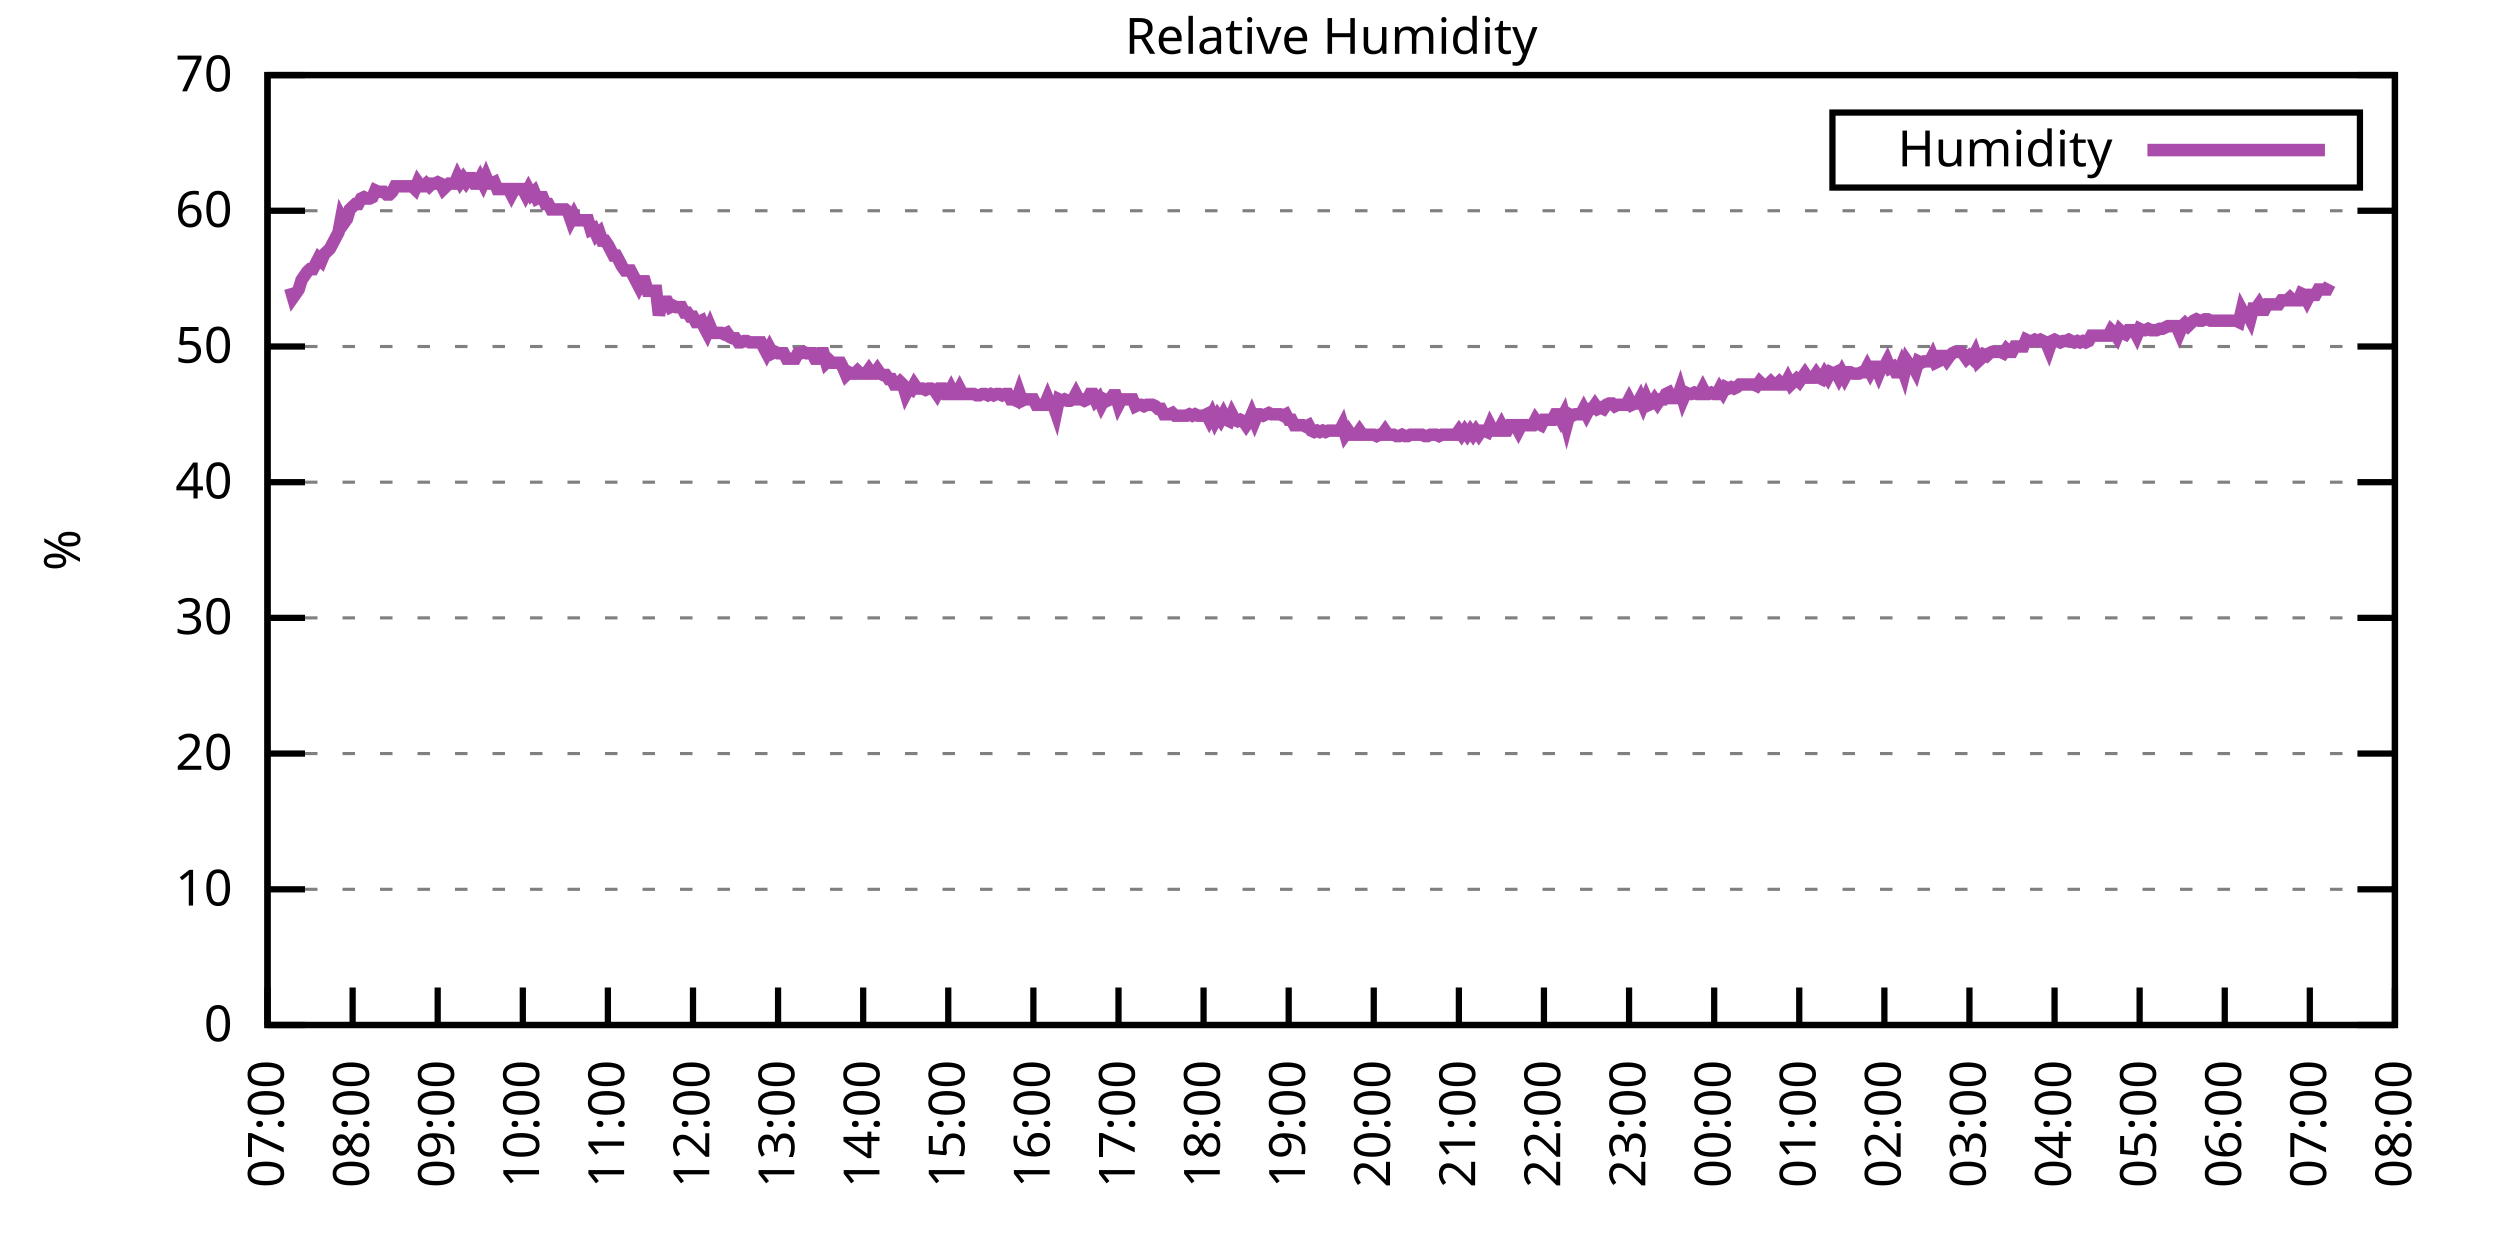
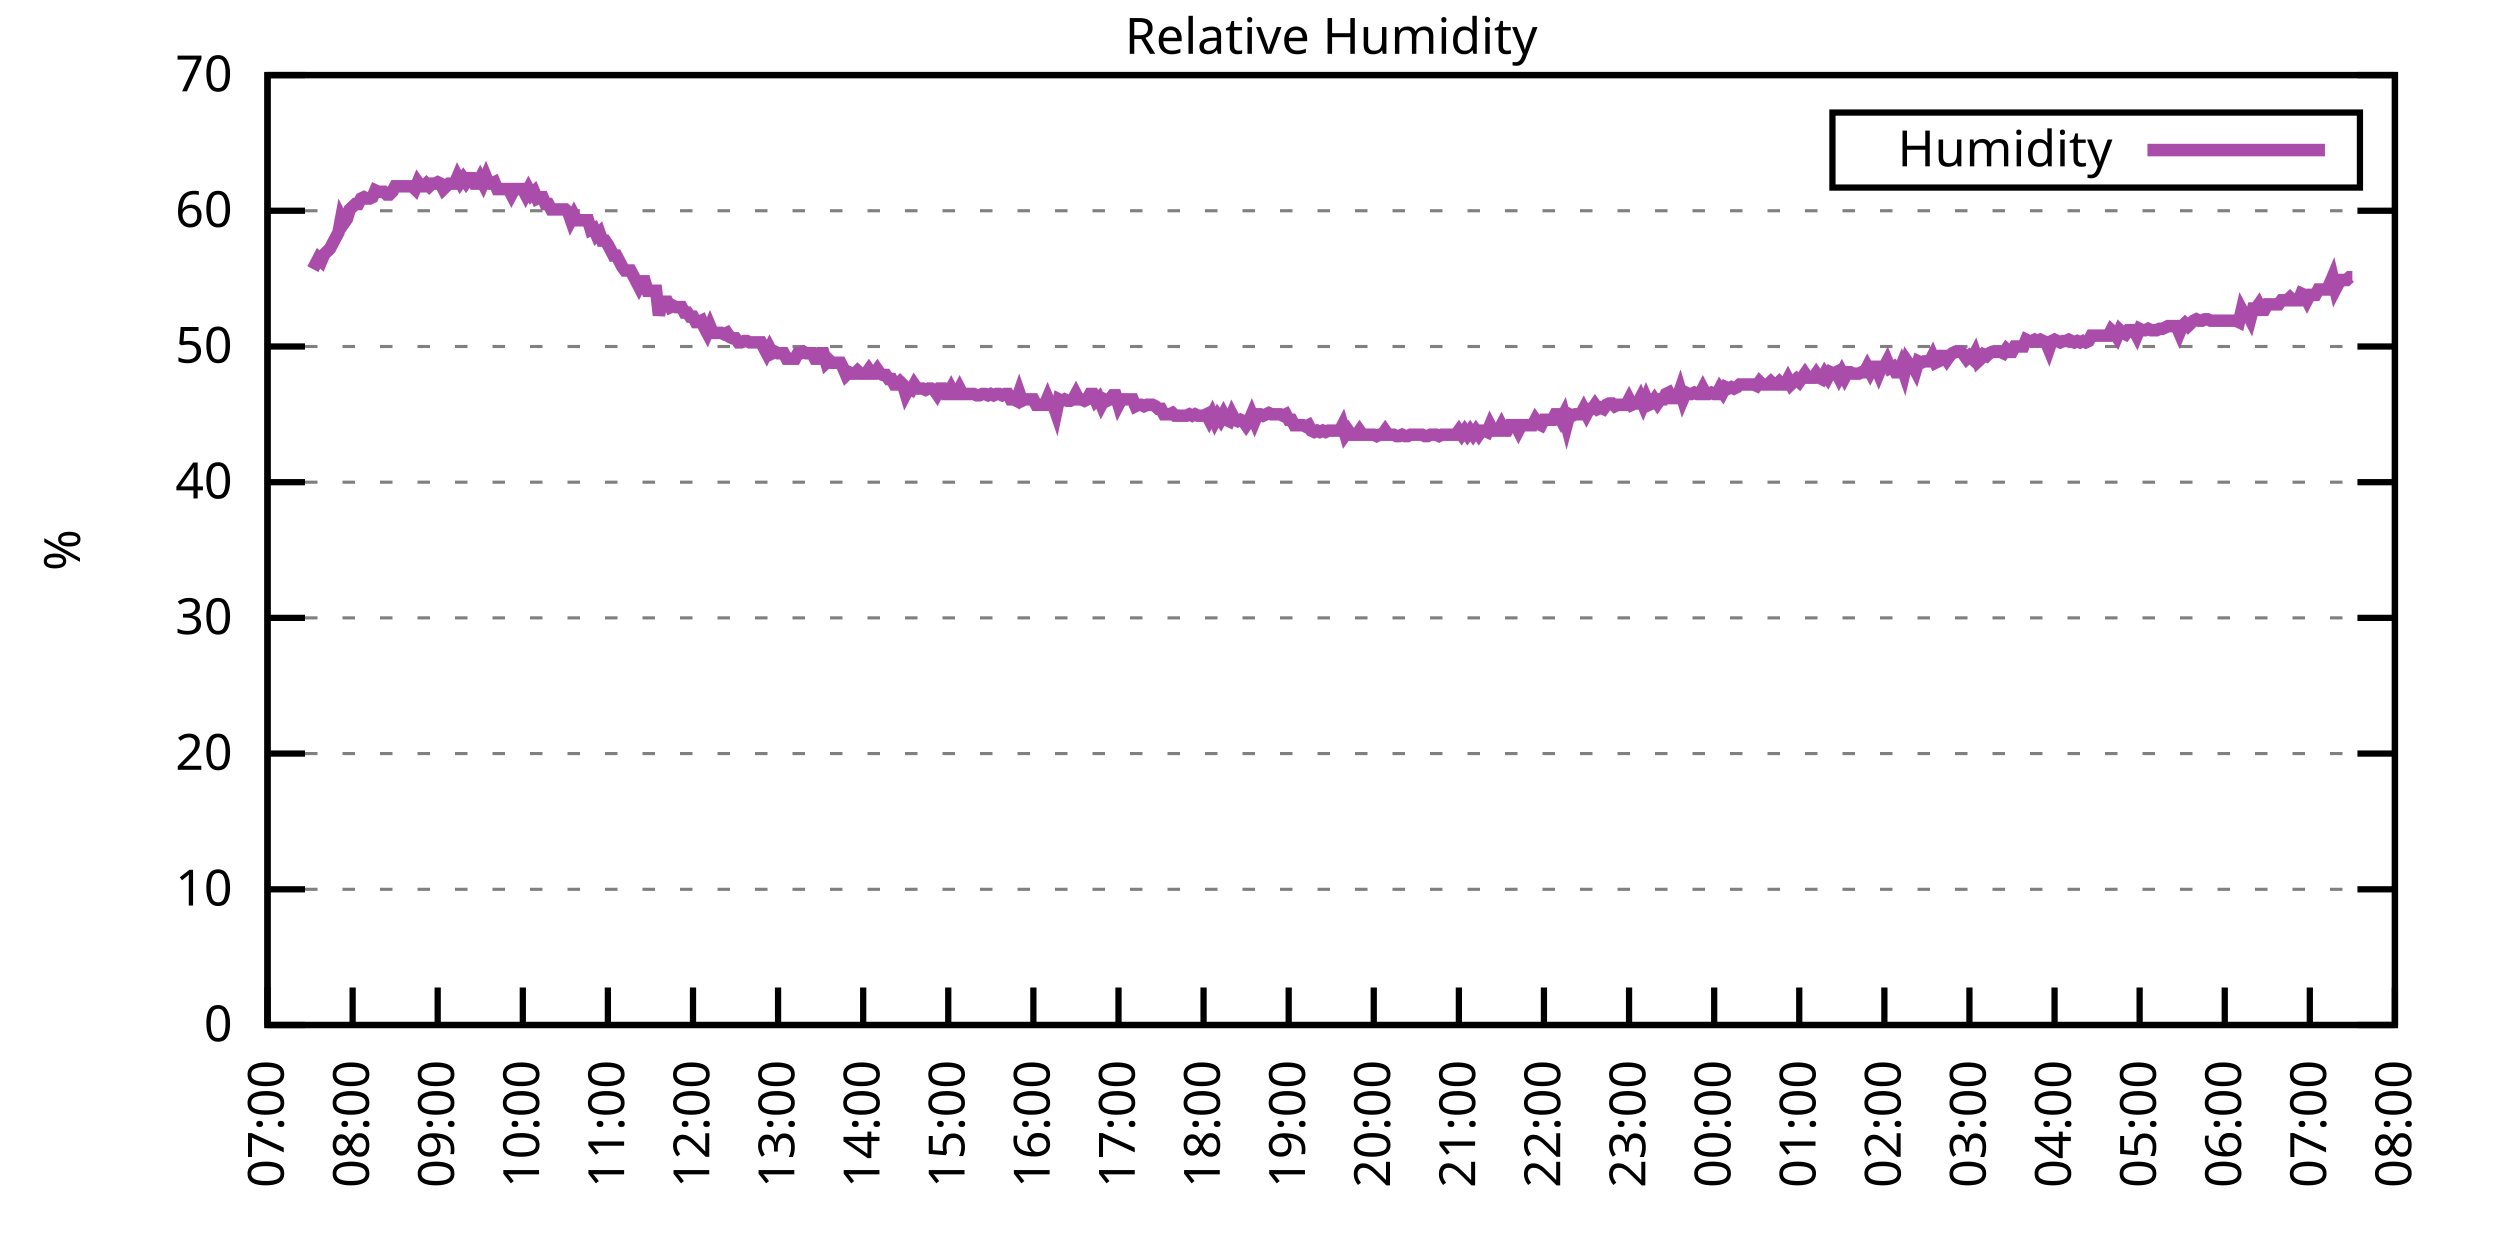
<svg xmlns="http://www.w3.org/2000/svg" xmlns:xlink="http://www.w3.org/1999/xlink" width="400" height="200" viewBox="0 0 400 200">
  <g id="gnuplot_canvas">
    <rect x="0" y="0" width="400" height="200" fill="none" />
    <defs>
      <circle id="gpDot" r="0.5" stroke-width="0.5" stroke="currentColor" />
      <path id="gpPt0" stroke-width="0.333" stroke="currentColor" d="M-1,0 h2 M0,-1 v2" />
      <path id="gpPt1" stroke-width="0.333" stroke="currentColor" d="M-1,-1 L1,1 M1,-1 L-1,1" />
      <path id="gpPt2" stroke-width="0.333" stroke="currentColor" d="M-1,0 L1,0 M0,-1 L0,1 M-1,-1 L1,1 M-1,1 L1,-1" />
      <rect id="gpPt3" stroke-width="0.333" stroke="currentColor" x="-1" y="-1" width="2" height="2" />
      <rect id="gpPt4" stroke-width="0.333" stroke="currentColor" fill="currentColor" x="-1" y="-1" width="2" height="2" />
      <circle id="gpPt5" stroke-width="0.333" stroke="currentColor" cx="0" cy="0" r="1" />
      <use xlink:href="#gpPt5" id="gpPt6" fill="currentColor" stroke="none" />
      <path id="gpPt7" stroke-width="0.333" stroke="currentColor" d="M0,-1.33 L-1.33,0.67 L1.33,0.67 z" />
      <use xlink:href="#gpPt7" id="gpPt8" fill="currentColor" stroke="none" />
      <use xlink:href="#gpPt7" id="gpPt9" stroke="currentColor" transform="rotate(180)" />
      <use xlink:href="#gpPt9" id="gpPt10" fill="currentColor" stroke="none" />
      <use xlink:href="#gpPt3" id="gpPt11" stroke="currentColor" transform="rotate(45)" />
      <use xlink:href="#gpPt11" id="gpPt12" fill="currentColor" stroke="none" />
      <path id="gpPt13" stroke-width="0.333" stroke="currentColor" d="M0,1.330 L1.265,0.411 L0.782,-1.067 L-0.782,-1.076 L-1.265,0.411 z" />
      <use xlink:href="#gpPt13" id="gpPt14" fill="currentColor" stroke="none" />
      <filter id="textbox" filterUnits="objectBoundingBox" x="0" y="0" height="1" width="1">
        <feFlood flood-color="white" flood-opacity="1" result="bgnd" />
        <feComposite in="SourceGraphic" in2="bgnd" operator="atop" />
      </filter>
      <filter id="greybox" filterUnits="objectBoundingBox" x="0" y="0" height="1" width="1">
        <feFlood flood-color="lightgrey" flood-opacity="1" result="grey" />
        <feComposite in="SourceGraphic" in2="grey" operator="atop" />
      </filter>
    </defs>
    <g fill="none" color="white" stroke="currentColor" stroke-width="1.00" stroke-linecap="butt" stroke-linejoin="miter">
</g>
    <g fill="none" color="black" stroke="currentColor" stroke-width="1.00" stroke-linecap="butt" stroke-linejoin="miter">
      <g stroke="none" shape-rendering="crispEdges">
        <polygon fill="rgb(255, 255, 255)" points="42.80,164.00 383.18,164.00 383.18,12.02 42.80,12.02 " />
      </g>
    </g>
    <g fill="none" color="black" stroke="currentColor" stroke-width="1.00" stroke-linecap="butt" stroke-linejoin="miter">
</g>
    <g fill="none" color="black" stroke="black" stroke-width="0.50" stroke-linecap="butt" stroke-linejoin="miter">
</g>
    <g fill="none" color="gray" stroke="currentColor" stroke-width="0.50" stroke-linecap="butt" stroke-linejoin="miter">
      <path stroke="gray" stroke-dasharray="2,4" class="gridline" d="M42.80,164.00 L383.19,164.00  " />
    </g>
    <g fill="none" color="gray" stroke="gray" stroke-width="1.00" stroke-linecap="butt" stroke-linejoin="miter">
</g>
    <g fill="none" color="black" stroke="currentColor" stroke-width="1.00" stroke-linecap="butt" stroke-linejoin="miter">
      <path stroke="black" d="M42.80,164.00 L48.80,164.00 M383.19,164.00 L377.19,164.00  " />
      <g transform="translate(37.20,166.60)" stroke="none" fill="black" font-family="Sans" font-size="8.00" text-anchor="end">
        <text>
          <tspan font-family="Sans"> 0</tspan>
        </text>
      </g>
    </g>
    <g fill="none" color="black" stroke="currentColor" stroke-width="1.00" stroke-linecap="butt" stroke-linejoin="miter">
</g>
    <g fill="none" color="black" stroke="black" stroke-width="0.50" stroke-linecap="butt" stroke-linejoin="miter">
</g>
    <g fill="none" color="gray" stroke="currentColor" stroke-width="0.50" stroke-linecap="butt" stroke-linejoin="miter">
      <path stroke="gray" stroke-dasharray="2,4" class="gridline" d="M42.80,142.29 L383.19,142.29  " />
    </g>
    <g fill="none" color="gray" stroke="gray" stroke-width="1.00" stroke-linecap="butt" stroke-linejoin="miter">
</g>
    <g fill="none" color="black" stroke="currentColor" stroke-width="1.00" stroke-linecap="butt" stroke-linejoin="miter">
      <path stroke="black" d="M42.80,142.29 L48.80,142.29 M383.19,142.29 L377.19,142.29  " />
      <g transform="translate(37.20,144.89)" stroke="none" fill="black" font-family="Sans" font-size="8.00" text-anchor="end">
        <text>
          <tspan font-family="Sans"> 10</tspan>
        </text>
      </g>
    </g>
    <g fill="none" color="black" stroke="currentColor" stroke-width="1.00" stroke-linecap="butt" stroke-linejoin="miter">
</g>
    <g fill="none" color="black" stroke="black" stroke-width="0.50" stroke-linecap="butt" stroke-linejoin="miter">
</g>
    <g fill="none" color="gray" stroke="currentColor" stroke-width="0.50" stroke-linecap="butt" stroke-linejoin="miter">
      <path stroke="gray" stroke-dasharray="2,4" class="gridline" d="M42.80,120.57 L383.19,120.57  " />
    </g>
    <g fill="none" color="gray" stroke="gray" stroke-width="1.00" stroke-linecap="butt" stroke-linejoin="miter">
</g>
    <g fill="none" color="black" stroke="currentColor" stroke-width="1.00" stroke-linecap="butt" stroke-linejoin="miter">
      <path stroke="black" d="M42.80,120.57 L48.80,120.57 M383.19,120.57 L377.19,120.57  " />
      <g transform="translate(37.20,123.17)" stroke="none" fill="black" font-family="Sans" font-size="8.00" text-anchor="end">
        <text>
          <tspan font-family="Sans"> 20</tspan>
        </text>
      </g>
    </g>
    <g fill="none" color="black" stroke="currentColor" stroke-width="1.00" stroke-linecap="butt" stroke-linejoin="miter">
</g>
    <g fill="none" color="black" stroke="black" stroke-width="0.50" stroke-linecap="butt" stroke-linejoin="miter">
</g>
    <g fill="none" color="gray" stroke="currentColor" stroke-width="0.50" stroke-linecap="butt" stroke-linejoin="miter">
      <path stroke="gray" stroke-dasharray="2,4" class="gridline" d="M42.80,98.86 L383.19,98.86  " />
    </g>
    <g fill="none" color="gray" stroke="gray" stroke-width="1.00" stroke-linecap="butt" stroke-linejoin="miter">
</g>
    <g fill="none" color="black" stroke="currentColor" stroke-width="1.00" stroke-linecap="butt" stroke-linejoin="miter">
      <path stroke="black" d="M42.80,98.86 L48.80,98.86 M383.19,98.86 L377.19,98.86  " />
      <g transform="translate(37.20,101.46)" stroke="none" fill="black" font-family="Sans" font-size="8.00" text-anchor="end">
        <text>
          <tspan font-family="Sans"> 30</tspan>
        </text>
      </g>
    </g>
    <g fill="none" color="black" stroke="currentColor" stroke-width="1.00" stroke-linecap="butt" stroke-linejoin="miter">
</g>
    <g fill="none" color="black" stroke="black" stroke-width="0.50" stroke-linecap="butt" stroke-linejoin="miter">
</g>
    <g fill="none" color="gray" stroke="currentColor" stroke-width="0.50" stroke-linecap="butt" stroke-linejoin="miter">
      <path stroke="gray" stroke-dasharray="2,4" class="gridline" d="M42.80,77.15 L383.19,77.15  " />
    </g>
    <g fill="none" color="gray" stroke="gray" stroke-width="1.00" stroke-linecap="butt" stroke-linejoin="miter">
</g>
    <g fill="none" color="black" stroke="currentColor" stroke-width="1.00" stroke-linecap="butt" stroke-linejoin="miter">
      <path stroke="black" d="M42.80,77.15 L48.80,77.15 M383.19,77.15 L377.19,77.15  " />
      <g transform="translate(37.20,79.75)" stroke="none" fill="black" font-family="Sans" font-size="8.00" text-anchor="end">
        <text>
          <tspan font-family="Sans"> 40</tspan>
        </text>
      </g>
    </g>
    <g fill="none" color="black" stroke="currentColor" stroke-width="1.00" stroke-linecap="butt" stroke-linejoin="miter">
</g>
    <g fill="none" color="black" stroke="black" stroke-width="0.50" stroke-linecap="butt" stroke-linejoin="miter">
</g>
    <g fill="none" color="gray" stroke="currentColor" stroke-width="0.50" stroke-linecap="butt" stroke-linejoin="miter">
      <path stroke="gray" stroke-dasharray="2,4" class="gridline" d="M42.80,55.44 L383.19,55.44  " />
    </g>
    <g fill="none" color="gray" stroke="gray" stroke-width="1.00" stroke-linecap="butt" stroke-linejoin="miter">
</g>
    <g fill="none" color="black" stroke="currentColor" stroke-width="1.00" stroke-linecap="butt" stroke-linejoin="miter">
      <path stroke="black" d="M42.80,55.44 L48.80,55.44 M383.19,55.44 L377.19,55.44  " />
      <g transform="translate(37.20,58.04)" stroke="none" fill="black" font-family="Sans" font-size="8.00" text-anchor="end">
        <text>
          <tspan font-family="Sans"> 50</tspan>
        </text>
      </g>
    </g>
    <g fill="none" color="black" stroke="currentColor" stroke-width="1.00" stroke-linecap="butt" stroke-linejoin="miter">
</g>
    <g fill="none" color="black" stroke="black" stroke-width="0.50" stroke-linecap="butt" stroke-linejoin="miter">
</g>
    <g fill="none" color="gray" stroke="currentColor" stroke-width="0.50" stroke-linecap="butt" stroke-linejoin="miter">
      <path stroke="gray" stroke-dasharray="2,4" class="gridline" d="M42.80,33.72 L383.19,33.72  " />
    </g>
    <g fill="none" color="gray" stroke="gray" stroke-width="1.00" stroke-linecap="butt" stroke-linejoin="miter">
</g>
    <g fill="none" color="black" stroke="currentColor" stroke-width="1.00" stroke-linecap="butt" stroke-linejoin="miter">
      <path stroke="black" d="M42.80,33.72 L48.80,33.72 M383.19,33.72 L377.19,33.72  " />
      <g transform="translate(37.20,36.32)" stroke="none" fill="black" font-family="Sans" font-size="8.00" text-anchor="end">
        <text>
          <tspan font-family="Sans"> 60</tspan>
        </text>
      </g>
    </g>
    <g fill="none" color="black" stroke="currentColor" stroke-width="1.00" stroke-linecap="butt" stroke-linejoin="miter">
</g>
    <g fill="none" color="black" stroke="black" stroke-width="0.50" stroke-linecap="butt" stroke-linejoin="miter">
</g>
    <g fill="none" color="gray" stroke="currentColor" stroke-width="0.50" stroke-linecap="butt" stroke-linejoin="miter">
      <path stroke="gray" stroke-dasharray="2,4" class="gridline" d="M42.80,12.01 L383.19,12.01  " />
    </g>
    <g fill="none" color="gray" stroke="gray" stroke-width="1.00" stroke-linecap="butt" stroke-linejoin="miter">
</g>
    <g fill="none" color="black" stroke="currentColor" stroke-width="1.00" stroke-linecap="butt" stroke-linejoin="miter">
      <path stroke="black" d="M42.80,12.01 L48.80,12.01 M383.19,12.01 L377.19,12.01  " />
      <g transform="translate(37.20,14.61)" stroke="none" fill="black" font-family="Sans" font-size="8.00" text-anchor="end">
        <text>
          <tspan font-family="Sans"> 70</tspan>
        </text>
      </g>
    </g>
    <g fill="none" color="black" stroke="currentColor" stroke-width="1.00" stroke-linecap="butt" stroke-linejoin="miter">
      <path stroke="black" d="M42.80,164.00 L42.80,158.00  " />
      <g transform="translate(45.40,169.60) rotate(270.00)" stroke="none" fill="black" font-family="Sans" font-size="8.00" text-anchor="end">
        <text>
          <tspan font-family="Sans">07:00</tspan>
        </text>
      </g>
    </g>
    <g fill="none" color="black" stroke="currentColor" stroke-width="1.00" stroke-linecap="butt" stroke-linejoin="miter">
      <path stroke="black" d="M56.42,164.00 L56.42,158.00  " />
      <g transform="translate(59.02,169.60) rotate(270.00)" stroke="none" fill="black" font-family="Sans" font-size="8.00" text-anchor="end">
        <text>
          <tspan font-family="Sans">08:00</tspan>
        </text>
      </g>
    </g>
    <g fill="none" color="black" stroke="currentColor" stroke-width="1.00" stroke-linecap="butt" stroke-linejoin="miter">
      <path stroke="black" d="M70.03,164.00 L70.03,158.00  " />
      <g transform="translate(72.63,169.60) rotate(270.00)" stroke="none" fill="black" font-family="Sans" font-size="8.00" text-anchor="end">
        <text>
          <tspan font-family="Sans">09:00</tspan>
        </text>
      </g>
    </g>
    <g fill="none" color="black" stroke="currentColor" stroke-width="1.00" stroke-linecap="butt" stroke-linejoin="miter">
      <path stroke="black" d="M83.65,164.00 L83.65,158.00  " />
      <g transform="translate(86.25,169.60) rotate(270.00)" stroke="none" fill="black" font-family="Sans" font-size="8.00" text-anchor="end">
        <text>
          <tspan font-family="Sans">10:00</tspan>
        </text>
      </g>
    </g>
    <g fill="none" color="black" stroke="currentColor" stroke-width="1.00" stroke-linecap="butt" stroke-linejoin="miter">
      <path stroke="black" d="M97.26,164.00 L97.26,158.00  " />
      <g transform="translate(99.86,169.60) rotate(270.00)" stroke="none" fill="black" font-family="Sans" font-size="8.00" text-anchor="end">
        <text>
          <tspan font-family="Sans">11:00</tspan>
        </text>
      </g>
    </g>
    <g fill="none" color="black" stroke="currentColor" stroke-width="1.00" stroke-linecap="butt" stroke-linejoin="miter">
      <path stroke="black" d="M110.88,164.00 L110.88,158.00  " />
      <g transform="translate(113.48,169.60) rotate(270.00)" stroke="none" fill="black" font-family="Sans" font-size="8.00" text-anchor="end">
        <text>
          <tspan font-family="Sans">12:00</tspan>
        </text>
      </g>
    </g>
    <g fill="none" color="black" stroke="currentColor" stroke-width="1.00" stroke-linecap="butt" stroke-linejoin="miter">
      <path stroke="black" d="M124.49,164.00 L124.49,158.00  " />
      <g transform="translate(127.09,169.60) rotate(270.00)" stroke="none" fill="black" font-family="Sans" font-size="8.00" text-anchor="end">
        <text>
          <tspan font-family="Sans">13:00</tspan>
        </text>
      </g>
    </g>
    <g fill="none" color="black" stroke="currentColor" stroke-width="1.00" stroke-linecap="butt" stroke-linejoin="miter">
      <path stroke="black" d="M138.11,164.00 L138.11,158.00  " />
      <g transform="translate(140.71,169.60) rotate(270.00)" stroke="none" fill="black" font-family="Sans" font-size="8.00" text-anchor="end">
        <text>
          <tspan font-family="Sans">14:00</tspan>
        </text>
      </g>
    </g>
    <g fill="none" color="black" stroke="currentColor" stroke-width="1.00" stroke-linecap="butt" stroke-linejoin="miter">
      <path stroke="black" d="M151.72,164.00 L151.72,158.00  " />
      <g transform="translate(154.32,169.60) rotate(270.00)" stroke="none" fill="black" font-family="Sans" font-size="8.00" text-anchor="end">
        <text>
          <tspan font-family="Sans">15:00</tspan>
        </text>
      </g>
    </g>
    <g fill="none" color="black" stroke="currentColor" stroke-width="1.00" stroke-linecap="butt" stroke-linejoin="miter">
      <path stroke="black" d="M165.34,164.00 L165.34,158.00  " />
      <g transform="translate(167.94,169.60) rotate(270.00)" stroke="none" fill="black" font-family="Sans" font-size="8.00" text-anchor="end">
        <text>
          <tspan font-family="Sans">16:00</tspan>
        </text>
      </g>
    </g>
    <g fill="none" color="black" stroke="currentColor" stroke-width="1.00" stroke-linecap="butt" stroke-linejoin="miter">
      <path stroke="black" d="M178.96,164.00 L178.96,158.00  " />
      <g transform="translate(181.56,169.60) rotate(270.00)" stroke="none" fill="black" font-family="Sans" font-size="8.00" text-anchor="end">
        <text>
          <tspan font-family="Sans">17:00</tspan>
        </text>
      </g>
    </g>
    <g fill="none" color="black" stroke="currentColor" stroke-width="1.00" stroke-linecap="butt" stroke-linejoin="miter">
      <path stroke="black" d="M192.57,164.00 L192.57,158.00  " />
      <g transform="translate(195.17,169.60) rotate(270.00)" stroke="none" fill="black" font-family="Sans" font-size="8.00" text-anchor="end">
        <text>
          <tspan font-family="Sans">18:00</tspan>
        </text>
      </g>
    </g>
    <g fill="none" color="black" stroke="currentColor" stroke-width="1.00" stroke-linecap="butt" stroke-linejoin="miter">
      <path stroke="black" d="M206.19,164.00 L206.19,158.00  " />
      <g transform="translate(208.79,169.60) rotate(270.00)" stroke="none" fill="black" font-family="Sans" font-size="8.00" text-anchor="end">
        <text>
          <tspan font-family="Sans">19:00</tspan>
        </text>
      </g>
    </g>
    <g fill="none" color="black" stroke="currentColor" stroke-width="1.00" stroke-linecap="butt" stroke-linejoin="miter">
      <path stroke="black" d="M219.80,164.00 L219.80,158.00  " />
      <g transform="translate(222.40,169.60) rotate(270.00)" stroke="none" fill="black" font-family="Sans" font-size="8.00" text-anchor="end">
        <text>
          <tspan font-family="Sans">20:00</tspan>
        </text>
      </g>
    </g>
    <g fill="none" color="black" stroke="currentColor" stroke-width="1.00" stroke-linecap="butt" stroke-linejoin="miter">
      <path stroke="black" d="M233.42,164.00 L233.42,158.00  " />
      <g transform="translate(236.02,169.60) rotate(270.00)" stroke="none" fill="black" font-family="Sans" font-size="8.00" text-anchor="end">
        <text>
          <tspan font-family="Sans">21:00</tspan>
        </text>
      </g>
    </g>
    <g fill="none" color="black" stroke="currentColor" stroke-width="1.00" stroke-linecap="butt" stroke-linejoin="miter">
      <path stroke="black" d="M247.03,164.00 L247.03,158.00  " />
      <g transform="translate(249.63,169.60) rotate(270.00)" stroke="none" fill="black" font-family="Sans" font-size="8.00" text-anchor="end">
        <text>
          <tspan font-family="Sans">22:00</tspan>
        </text>
      </g>
    </g>
    <g fill="none" color="black" stroke="currentColor" stroke-width="1.00" stroke-linecap="butt" stroke-linejoin="miter">
      <path stroke="black" d="M260.65,164.00 L260.65,158.00  " />
      <g transform="translate(263.25,169.60) rotate(270.00)" stroke="none" fill="black" font-family="Sans" font-size="8.00" text-anchor="end">
        <text>
          <tspan font-family="Sans">23:00</tspan>
        </text>
      </g>
    </g>
    <g fill="none" color="black" stroke="currentColor" stroke-width="1.00" stroke-linecap="butt" stroke-linejoin="miter">
      <path stroke="black" d="M274.27,164.00 L274.27,158.00  " />
      <g transform="translate(276.87,169.60) rotate(270.00)" stroke="none" fill="black" font-family="Sans" font-size="8.00" text-anchor="end">
        <text>
          <tspan font-family="Sans">00:00</tspan>
        </text>
      </g>
    </g>
    <g fill="none" color="black" stroke="currentColor" stroke-width="1.00" stroke-linecap="butt" stroke-linejoin="miter">
      <path stroke="black" d="M287.88,164.00 L287.88,158.00  " />
      <g transform="translate(290.48,169.60) rotate(270.00)" stroke="none" fill="black" font-family="Sans" font-size="8.00" text-anchor="end">
        <text>
          <tspan font-family="Sans">01:00</tspan>
        </text>
      </g>
    </g>
    <g fill="none" color="black" stroke="currentColor" stroke-width="1.00" stroke-linecap="butt" stroke-linejoin="miter">
      <path stroke="black" d="M301.50,164.00 L301.50,158.00  " />
      <g transform="translate(304.10,169.60) rotate(270.00)" stroke="none" fill="black" font-family="Sans" font-size="8.00" text-anchor="end">
        <text>
          <tspan font-family="Sans">02:00</tspan>
        </text>
      </g>
    </g>
    <g fill="none" color="black" stroke="currentColor" stroke-width="1.00" stroke-linecap="butt" stroke-linejoin="miter">
      <path stroke="black" d="M315.11,164.00 L315.11,158.00  " />
      <g transform="translate(317.71,169.60) rotate(270.00)" stroke="none" fill="black" font-family="Sans" font-size="8.00" text-anchor="end">
        <text>
          <tspan font-family="Sans">03:00</tspan>
        </text>
      </g>
    </g>
    <g fill="none" color="black" stroke="currentColor" stroke-width="1.00" stroke-linecap="butt" stroke-linejoin="miter">
      <path stroke="black" d="M328.73,164.00 L328.73,158.00  " />
      <g transform="translate(331.33,169.60) rotate(270.00)" stroke="none" fill="black" font-family="Sans" font-size="8.00" text-anchor="end">
        <text>
          <tspan font-family="Sans">04:00</tspan>
        </text>
      </g>
    </g>
    <g fill="none" color="black" stroke="currentColor" stroke-width="1.00" stroke-linecap="butt" stroke-linejoin="miter">
      <path stroke="black" d="M342.34,164.00 L342.34,158.00  " />
      <g transform="translate(344.94,169.60) rotate(270.00)" stroke="none" fill="black" font-family="Sans" font-size="8.00" text-anchor="end">
        <text>
          <tspan font-family="Sans">05:00</tspan>
        </text>
      </g>
    </g>
    <g fill="none" color="black" stroke="currentColor" stroke-width="1.00" stroke-linecap="butt" stroke-linejoin="miter">
      <path stroke="black" d="M355.96,164.00 L355.96,158.00  " />
      <g transform="translate(358.56,169.60) rotate(270.00)" stroke="none" fill="black" font-family="Sans" font-size="8.00" text-anchor="end">
        <text>
          <tspan font-family="Sans">06:00</tspan>
        </text>
      </g>
    </g>
    <g fill="none" color="black" stroke="currentColor" stroke-width="1.00" stroke-linecap="butt" stroke-linejoin="miter">
      <path stroke="black" d="M369.57,164.00 L369.57,158.00  " />
      <g transform="translate(372.17,169.60) rotate(270.00)" stroke="none" fill="black" font-family="Sans" font-size="8.00" text-anchor="end">
        <text>
          <tspan font-family="Sans">07:00</tspan>
        </text>
      </g>
    </g>
    <g fill="none" color="black" stroke="currentColor" stroke-width="1.00" stroke-linecap="butt" stroke-linejoin="miter">
      <path stroke="black" d="M383.19,164.00 L383.19,158.00  " />
      <g transform="translate(385.79,169.60) rotate(270.00)" stroke="none" fill="black" font-family="Sans" font-size="8.00" text-anchor="end">
        <text>
          <tspan font-family="Sans">08:00</tspan>
        </text>
      </g>
    </g>
    <g fill="none" color="black" stroke="currentColor" stroke-width="1.00" stroke-linecap="butt" stroke-linejoin="miter">
</g>
    <g fill="none" color="black" stroke="currentColor" stroke-width="1.00" stroke-linecap="butt" stroke-linejoin="miter">
      <path stroke="black" d="M42.80,12.01 L42.80,164.00 L383.19,164.00 L383.19,12.01 L42.80,12.01 Z  " />
    </g>
    <g fill="none" color="black" stroke="currentColor" stroke-width="1.00" stroke-linecap="butt" stroke-linejoin="miter">
</g>
    <g fill="none" color="black" stroke="currentColor" stroke-width="1.00" stroke-linecap="butt" stroke-linejoin="miter">
      <path stroke="black" d="M293.19,30.01 L293.19,18.01 L377.59,18.01 L377.59,30.01 L293.19,30.01 Z  " />
    </g>
    <g id="Relative_Humidity_plot_1">
      <g fill="none" color="white" stroke="black" stroke-width="2.00" stroke-linecap="butt" stroke-linejoin="miter">
</g>
      <g fill="none" color="black" stroke="currentColor" stroke-width="2.00" stroke-linecap="butt" stroke-linejoin="miter">
        <g transform="translate(337.99,26.61)" stroke="none" fill="black" font-family="Sans" font-size="8.00" text-anchor="end">
          <text>
            <tspan font-family="Sans">Humidity</tspan>
          </text>
        </g>
      </g>
      <g fill="none" color="black" stroke="currentColor" stroke-width="2.00" stroke-linecap="butt" stroke-linejoin="miter">
-         <path stroke="rgb(170,  76, 170)" d="M343.59,24.01 L371.99,24.01 M46.43,46.10 L46.88,47.62 L47.34,46.97 L47.79,46.32 L48.25,44.80 L48.70,44.15   L49.15,43.49 L49.61,43.06 L50.06,43.06 L50.52,42.19 L50.97,41.32 L51.42,41.76 L51.88,40.67 L52.33,40.24   L52.78,39.80 L53.24,38.93 L53.69,38.07 L54.15,37.20 L54.60,34.81 L55.05,35.68 L55.51,35.03 L55.96,33.51   L56.42,33.07 L56.87,32.64 L57.32,32.64 L57.78,31.77 L58.23,31.55 L58.68,31.77 L59.14,31.77 L59.59,31.55   L60.05,30.47 L60.50,30.68 L60.95,30.68 L61.41,30.68 L61.86,31.12 L62.32,31.12 L62.77,30.68 L63.22,29.81   L63.68,29.81 L64.13,29.81 L64.58,29.81 L65.04,29.81 L65.49,29.81 L65.95,29.81 L66.40,30.25 L66.85,29.16   L67.31,29.81 L67.76,29.81 L68.22,29.38 L68.67,29.81 L69.12,29.38 L69.58,29.38 L70.03,29.16 L70.49,29.38   L70.94,30.25 L71.39,29.81 L71.85,29.38 L72.30,29.38 L72.75,29.38 L73.21,28.29 L73.66,29.16 L74.12,28.51   L74.57,29.16 L75.02,28.51 L75.48,28.51 L75.93,29.38 L76.39,29.38 L76.84,28.51 L77.29,29.38 L77.75,28.29   L78.20,29.38 L78.65,29.38 L79.11,29.16 L79.56,30.25 L80.02,30.25 L80.47,30.25 L80.92,30.25 L81.38,30.25   L81.83,31.12 L82.29,30.25 L82.74,30.25 L83.19,30.25 L83.65,30.25 L84.10,31.12 L84.55,30.25 L85.01,31.12   L85.46,30.68 L85.92,31.77 L86.37,31.55 L86.82,31.55 L87.28,32.64 L87.73,32.64 L88.19,33.51 L88.64,33.51   L89.09,33.51 L89.55,33.51 L90.00,33.51 L90.45,33.51 L90.91,33.94 L91.36,35.24 L91.82,34.37 L92.27,35.24   L92.72,35.24 L93.18,35.24 L93.63,35.24 L94.09,35.24 L94.54,36.76 L94.99,36.55 L95.45,37.63 L95.90,37.20   L96.35,38.50 L96.81,38.50 L97.26,39.15 L97.72,40.02 L98.17,40.89 L98.62,40.89 L99.08,41.76 L99.53,42.63   L99.99,43.28 L100.44,43.28 L100.89,43.28 L101.35,44.15 L101.80,45.01 L102.25,45.88 L102.71,45.01 L103.16,45.01   L103.62,46.53 L104.07,46.53 L104.52,46.53 L104.98,46.53 L105.43,50.44 L105.89,48.27 L106.34,48.27 L106.79,48.27   L107.25,49.14 L107.70,48.92 L108.15,49.14 L108.61,49.14 L109.06,49.14 L109.52,50.01 L109.97,50.01 L110.42,50.66   L110.88,50.66 L111.33,51.53 L111.79,51.53 L112.24,51.31 L112.69,52.40 L113.15,53.26 L113.60,52.18 L114.05,53.26   L114.51,53.26 L114.96,53.26 L115.42,53.26 L115.87,53.48 L116.32,53.26 L116.78,53.92 L117.23,54.13 L117.69,54.13   L118.14,54.78 L118.59,54.78 L119.05,54.57 L119.50,54.57 L119.96,54.78 L120.41,54.78 L120.86,54.78 L121.32,54.78   L121.77,54.78 L122.22,55.65 L122.68,56.52 L123.13,55.65 L123.59,56.52 L124.04,56.30 L124.49,56.52 L124.95,56.52   L125.40,56.52 L125.86,57.39 L126.31,57.39 L126.76,57.39 L127.22,57.39 L127.67,56.52 L128.12,56.52 L128.58,56.30   L129.03,56.52 L129.49,56.52 L129.94,56.52 L130.39,57.39 L130.85,57.39 L131.30,56.52 L131.76,56.52 L132.21,58.04   L132.66,57.61 L133.12,58.04 L133.57,58.04 L134.02,58.04 L134.48,58.04 L134.93,58.91 L135.39,60.00 L135.84,59.56   L136.29,59.78 L136.75,59.78 L137.20,59.34 L137.66,59.78 L138.11,59.78 L138.56,59.78 L139.02,59.13 L139.47,59.78   L139.92,59.78 L140.38,59.13 L140.83,59.78 L141.29,60.00 L141.74,60.00 L142.19,60.65 L142.65,60.65 L143.10,61.52   L143.56,61.52 L144.01,61.08 L144.46,61.52 L144.92,63.04 L145.37,62.17 L145.82,62.38 L146.28,61.52 L146.73,62.17   L147.19,62.17 L147.64,62.17 L148.09,62.38 L148.55,62.17 L149.00,62.17 L149.46,62.38 L149.91,63.04 L150.36,62.17   L150.82,62.17 L151.27,63.04 L151.72,63.04 L152.18,62.17 L152.63,63.04 L153.09,63.04 L153.54,62.17 L153.99,63.04   L154.45,63.04 L154.90,63.04 L155.36,63.04 L155.81,63.04 L156.26,63.25 L156.72,63.25 L157.17,63.04 L157.62,63.04   L158.08,63.25 L158.53,63.04 L158.99,63.25 L159.44,63.04 L159.89,63.04 L160.35,63.25 L160.80,63.04 L161.26,63.04   L161.71,63.90 L162.16,63.90 L162.62,64.12 L163.07,62.82 L163.52,64.12 L163.98,63.90 L164.43,63.90 L164.89,63.90   L165.34,63.90 L165.79,64.77 L166.25,64.77 L166.70,64.77 L167.16,64.77 L167.61,63.69 L168.06,64.77 L168.52,64.77   L168.97,66.08 L169.43,63.90 L169.88,64.12 L170.33,63.90 L170.79,64.12 L171.24,64.12 L171.69,63.90 L172.15,63.04   L172.60,63.90 L173.06,63.90 L173.51,64.12 L173.96,63.90 L174.42,63.04 L174.87,63.04 L175.33,64.12 L175.78,63.69   L176.23,64.77 L176.69,63.90 L177.14,64.12 L177.59,63.90 L178.05,63.25 L178.50,63.25 L178.96,64.77 L179.41,63.90   L179.86,63.90 L180.32,63.90 L180.77,63.90 L181.23,63.90 L181.68,64.99 L182.13,64.77 L182.59,64.77 L183.04,64.99   L183.49,64.77 L183.95,64.77 L184.40,64.77 L184.86,64.99 L185.31,65.42 L185.76,65.42 L186.22,66.29 L186.67,66.29   L187.13,66.29 L187.58,66.08 L188.03,66.51 L188.49,66.51 L188.94,66.51 L189.39,66.51 L189.85,66.51 L190.30,66.29   L190.76,66.51 L191.21,66.29 L191.66,66.51 L192.12,66.51 L192.57,66.51 L193.03,66.29 L193.48,67.16 L193.93,66.29   L194.39,67.38 L194.84,66.51 L195.29,67.16 L195.75,66.29 L196.20,67.16 L196.66,67.38 L197.11,66.29 L197.56,67.16   L198.02,67.38 L198.47,67.16 L198.93,67.38 L199.38,68.03 L199.83,67.38 L200.29,66.29 L200.74,67.38 L201.19,66.29   L201.65,66.29 L202.10,66.51 L202.56,66.29 L203.01,66.08 L203.46,66.29 L203.92,66.29 L204.37,66.29 L204.83,66.29   L205.28,66.51 L205.73,66.29 L206.19,67.16 L206.64,67.16 L207.09,68.03 L207.55,68.03 L208.00,68.03 L208.46,68.03   L208.91,68.25 L209.36,68.03 L209.82,68.90 L210.27,69.11 L210.73,68.90 L211.18,69.11 L211.63,68.90 L212.09,69.11   L212.54,68.90 L213.00,68.90 L213.45,68.90 L213.90,68.90 L214.36,68.90 L214.81,68.03 L215.26,69.55 L215.72,68.90   L216.17,69.55 L216.63,69.55 L217.08,69.55 L217.53,68.90 L217.99,69.55 L218.44,69.55 L218.90,69.55 L219.35,69.55   L219.80,69.55 L220.26,69.77 L220.71,69.55 L221.16,69.55 L221.62,68.90 L222.07,69.55 L222.53,69.55 L222.98,69.55   L223.43,69.77 L223.89,69.77 L224.34,69.55 L224.80,69.77 L225.25,69.77 L225.70,69.55 L226.16,69.55 L226.61,69.55   L227.06,69.55 L227.52,69.55 L227.97,69.77 L228.43,69.77 L228.88,69.55 L229.33,69.55 L229.79,69.55 L230.24,69.77   L230.70,69.55 L231.15,69.55 L231.60,69.55 L232.06,69.55 L232.51,69.55 L232.96,69.55 L233.42,68.90 L233.87,69.55   L234.33,68.90 L234.78,69.55 L235.23,68.90 L235.69,69.55 L236.14,68.90 L236.60,69.55 L237.05,68.90 L237.50,68.90   L237.96,69.11 L238.41,68.03 L238.86,68.90 L239.32,68.90 L239.77,68.90 L240.23,68.03 L240.68,68.90 L241.13,68.90   L241.59,68.03 L242.04,68.03 L242.50,68.03 L242.95,68.90 L243.40,68.03 L243.86,68.03 L244.31,68.03 L244.76,68.03   L245.22,68.03 L245.67,67.16 L246.13,67.81 L246.58,68.03 L247.03,67.16 L247.49,67.16 L247.94,67.16 L248.40,67.16   L248.85,66.29 L249.30,66.29 L249.76,67.16 L250.21,66.29 L250.66,68.03 L251.12,66.29 L251.57,66.51 L252.03,66.29   L252.48,66.29 L252.93,66.29 L253.39,65.42 L253.84,66.29 L254.30,65.42 L254.75,65.42 L255.20,64.77 L255.66,65.42   L256.11,65.21 L256.56,65.42 L257.02,64.77 L257.47,64.56 L257.93,64.56 L258.38,64.99 L258.83,64.77 L259.06,64.77   L259.74,64.77 L260.20,64.77 L260.65,63.90 L261.10,64.77 L261.56,64.56 L262.01,64.56 L262.47,63.69 L262.92,64.77   L263.37,63.69 L263.83,64.77 L264.28,64.56 L264.73,63.90 L265.19,64.56 L265.64,63.90 L266.10,63.90 L266.55,63.04   L267.00,62.82 L267.46,63.69 L267.91,63.69 L268.37,63.69 L268.82,62.38 L269.27,63.90 L269.73,62.82 L270.18,63.04   L270.63,63.04 L271.09,62.82 L271.54,63.04 L272.00,63.04 L272.45,62.17 L272.90,63.04 L273.36,63.04 L273.81,62.82   L274.27,63.04 L274.72,63.04 L275.17,62.17 L275.63,62.82 L276.08,61.95 L276.53,62.17 L276.99,61.95 L277.44,62.17   L277.90,61.95 L278.35,61.52 L278.80,61.52 L279.26,61.52 L279.71,61.52 L280.17,61.52 L280.62,61.52 L281.07,61.73   L281.53,61.08 L281.98,61.52 L282.43,61.52 L282.89,61.52 L283.34,61.08 L283.80,61.52 L284.25,61.52 L284.70,61.08   L285.16,61.52 L285.61,61.52 L286.07,60.65 L286.52,61.52 L286.97,61.08 L287.43,60.65 L287.88,61.08 L288.33,60.43   L288.79,59.78 L289.24,60.43 L289.70,60.43 L290.15,60.43 L290.60,59.78 L291.06,60.43 L291.51,60.65 L291.97,59.78   L292.42,60.43 L292.87,59.56 L293.33,59.78 L293.78,59.56 L294.23,60.43 L294.69,59.56 L295.14,60.43 L295.60,59.56   L296.05,59.56 L296.50,59.78 L296.96,59.78 L297.41,59.78 L297.87,59.56 L298.32,59.56 L298.77,58.69 L299.23,59.56   L299.68,58.69 L300.13,58.69 L300.59,59.78 L301.04,58.69 L301.50,58.69 L301.95,57.82 L302.40,58.91 L302.86,58.69   L303.31,59.56 L303.77,59.56 L304.22,58.48 L304.67,59.78 L305.13,57.82 L305.58,58.48 L306.03,58.48 L306.49,59.34   L306.94,57.82 L307.40,58.04 L307.85,57.82 L308.30,57.82 L308.76,57.82 L309.21,56.96 L309.67,58.04 L310.12,57.82   L310.57,56.96 L311.03,56.96 L311.48,57.61 L311.94,56.96 L312.39,56.52 L312.84,56.30 L313.30,56.30 L313.75,56.30   L314.20,56.74 L314.66,57.39 L315.11,56.96 L315.57,57.39 L316.02,56.52 L316.47,57.82 L316.93,57.39 L317.38,56.74   L317.84,56.96 L318.29,56.52 L318.74,56.30 L319.20,56.30 L319.65,56.30 L320.10,56.30 L320.56,56.52 L321.01,55.87   L321.47,56.30 L321.92,56.30 L322.37,55.44 L322.83,55.44 L323.28,55.44 L323.74,55.44 L324.19,54.35 L324.64,54.57   L325.10,54.57 L325.55,54.35 L326.00,54.57 L326.46,54.35 L326.91,54.57 L327.37,54.78 L327.82,55.87 L328.27,54.57   L328.73,54.35 L329.18,54.57 L329.64,54.78 L330.09,54.57 L330.54,54.57 L331.00,54.35 L331.45,54.57 L331.90,54.78   L332.36,54.57 L332.81,54.78 L333.27,54.57 L333.72,54.78 L334.17,54.57 L334.63,53.70 L335.08,53.70 L335.54,53.70   L335.99,53.70 L336.44,53.70 L336.90,53.70 L337.35,53.70 L337.80,52.83 L338.26,53.26 L338.71,53.92 L339.17,52.83   L339.62,53.26 L340.07,53.48 L340.53,52.83 L340.98,52.83 L341.44,52.83 L341.89,53.70 L342.34,52.61 L342.80,52.83   L343.25,52.83 L343.70,52.61 L344.16,52.83 L344.61,52.83 L345.07,52.83 L345.52,52.61 L345.97,52.61 L346.43,52.40   L346.88,52.18 L347.34,52.18 L347.79,52.18 L348.24,52.18 L348.70,53.26 L349.15,52.18 L349.60,51.74 L350.06,52.18   L350.51,51.74 L350.97,51.31 L351.42,51.09 L351.87,51.31 L352.33,51.31 L352.78,51.09 L353.24,51.09 L353.69,51.31   L354.14,51.31 L354.60,51.31 L355.05,51.31 L355.50,51.31 L355.96,51.31 L356.41,51.31 L356.87,51.31 L357.32,51.31   L357.77,51.31 L358.23,51.53 L358.68,49.57 L359.14,50.44 L359.59,50.22 L360.04,51.09 L360.50,49.36 L360.95,49.36   L361.41,48.70 L361.86,49.57 L362.31,49.57 L362.77,48.70 L363.22,48.70 L363.67,48.70 L364.13,48.70 L364.58,48.70   L365.04,48.05 L365.49,48.05 L365.94,48.05 L366.40,47.62 L366.85,48.05 L367.31,48.05 L367.76,48.05 L368.21,46.97   L368.67,47.18 L369.12,48.05 L369.57,47.18 L370.03,47.18 L370.48,47.18 L370.94,46.32 L371.39,46.32 L371.84,46.32   L372.30,46.32 L372.75,45.45  " />
+         <path stroke="rgb(170,  76, 170)" d="M343.59,24.01 L371.99,24.01 M50.06,43.06 L50.52,42.19 L50.97,41.32 L51.42,41.76 L51.88,40.67 L52.33,40.24   L52.78,39.80 L53.24,38.93 L53.69,38.07 L54.15,37.20 L54.60,34.81 L55.05,35.68 L55.51,35.03 L55.96,33.51   L56.42,33.07 L56.87,32.64 L57.32,32.64 L57.78,31.77 L58.23,31.55 L58.68,31.77 L59.14,31.77 L59.59,31.55   L60.05,30.47 L60.50,30.68 L60.95,30.68 L61.41,30.68 L61.86,31.12 L62.32,31.12 L62.77,30.68 L63.22,29.81   L63.68,29.81 L64.13,29.81 L64.58,29.81 L65.04,29.81 L65.49,29.81 L65.95,29.81 L66.40,30.25 L66.85,29.16   L67.31,29.81 L67.76,29.81 L68.22,29.38 L68.67,29.81 L69.12,29.38 L69.58,29.38 L70.03,29.16 L70.49,29.38   L70.94,30.25 L71.39,29.81 L71.85,29.38 L72.30,29.38 L72.75,29.38 L73.21,28.29 L73.66,29.16 L74.12,28.51   L74.57,29.16 L75.02,28.51 L75.48,28.51 L75.93,29.38 L76.39,29.38 L76.84,28.51 L77.29,29.38 L77.75,28.29   L78.20,29.38 L78.65,29.38 L79.11,29.16 L79.56,30.25 L80.02,30.25 L80.47,30.25 L80.92,30.25 L81.38,30.25   L81.83,31.12 L82.29,30.25 L82.74,30.25 L83.19,30.25 L83.65,30.25 L84.10,31.12 L84.55,30.25 L85.01,31.12   L85.46,30.68 L85.92,31.77 L86.37,31.55 L86.82,31.55 L87.28,32.64 L87.73,32.64 L88.19,33.51 L88.64,33.51   L89.09,33.51 L89.55,33.51 L90.00,33.51 L90.45,33.51 L90.91,33.94 L91.36,35.24 L91.82,34.37 L92.27,35.24   L92.72,35.24 L93.18,35.24 L93.63,35.24 L94.09,35.24 L94.54,36.76 L94.99,36.55 L95.45,37.63 L95.90,37.20   L96.35,38.50 L96.81,38.50 L97.26,39.15 L97.72,40.02 L98.17,40.89 L98.62,40.89 L99.08,41.76 L99.53,42.63   L99.99,43.28 L100.44,43.28 L100.89,43.28 L101.35,44.15 L101.80,45.01 L102.25,45.88 L102.71,45.01 L103.16,45.01   L103.62,46.53 L104.07,46.53 L104.52,46.53 L104.98,46.53 L105.43,50.44 L105.89,48.27 L106.34,48.27 L106.79,48.27   L107.25,49.14 L107.70,48.92 L108.15,49.14 L108.61,49.14 L109.06,49.14 L109.52,50.01 L109.97,50.01 L110.42,50.66   L110.88,50.66 L111.33,51.53 L111.79,51.53 L112.24,51.31 L112.69,52.40 L113.15,53.26 L113.60,52.18 L114.05,53.26   L114.51,53.26 L114.96,53.26 L115.42,53.26 L115.87,53.48 L116.32,53.26 L116.78,53.92 L117.23,54.13 L117.69,54.13   L118.14,54.78 L118.59,54.78 L119.05,54.57 L119.50,54.57 L119.96,54.78 L120.41,54.78 L120.86,54.78 L121.32,54.78   L121.77,54.78 L122.22,55.65 L122.68,56.52 L123.13,55.65 L123.59,56.52 L124.04,56.30 L124.49,56.52 L124.95,56.52   L125.40,56.52 L125.86,57.39 L126.31,57.39 L126.76,57.39 L127.22,57.39 L127.67,56.52 L128.12,56.52 L128.58,56.30   L129.03,56.52 L129.49,56.52 L129.94,56.52 L130.39,57.39 L130.85,57.39 L131.30,56.52 L131.76,56.52 L132.21,58.04   L132.66,57.61 L133.12,58.04 L133.57,58.04 L134.02,58.04 L134.48,58.04 L134.93,58.91 L135.39,60.00 L135.84,59.56   L136.29,59.78 L136.75,59.78 L137.20,59.34 L137.66,59.78 L138.11,59.78 L138.56,59.78 L139.02,59.13 L139.47,59.78   L139.92,59.78 L140.38,59.13 L140.83,59.78 L141.29,60.00 L141.74,60.00 L142.19,60.65 L142.65,60.65 L143.10,61.52   L143.56,61.52 L144.01,61.08 L144.46,61.52 L144.92,63.04 L145.37,62.17 L145.82,62.38 L146.28,61.52 L146.73,62.17   L147.19,62.17 L147.64,62.17 L148.09,62.38 L148.55,62.17 L149.00,62.17 L149.46,62.38 L149.91,63.04 L150.36,62.17   L150.82,62.17 L151.27,63.04 L151.72,63.04 L152.18,62.17 L152.63,63.04 L153.09,63.04 L153.54,62.17 L153.99,63.04   L154.45,63.04 L154.90,63.04 L155.36,63.04 L155.81,63.04 L156.26,63.25 L156.72,63.25 L157.17,63.04 L157.62,63.04   L158.08,63.25 L158.53,63.04 L158.99,63.25 L159.44,63.04 L159.89,63.04 L160.35,63.25 L160.80,63.04 L161.26,63.04   L161.71,63.90 L162.16,63.90 L162.62,64.12 L163.07,62.82 L163.52,64.12 L163.98,63.90 L164.43,63.90 L164.89,63.90   L165.34,63.90 L165.79,64.77 L166.25,64.77 L166.70,64.77 L167.16,64.77 L167.61,63.69 L168.06,64.77 L168.52,64.77   L168.97,66.08 L169.43,63.90 L169.88,64.12 L170.33,63.90 L170.79,64.12 L171.24,64.12 L171.69,63.90 L172.15,63.04   L172.60,63.90 L173.06,63.90 L173.51,64.12 L173.96,63.90 L174.42,63.04 L174.87,63.04 L175.33,64.12 L175.78,63.69   L176.23,64.77 L176.69,63.90 L177.14,64.12 L177.59,63.90 L178.05,63.25 L178.50,63.25 L178.96,64.77 L179.41,63.90   L179.86,63.90 L180.32,63.90 L180.77,63.90 L181.23,63.90 L181.68,64.99 L182.13,64.77 L182.59,64.77 L183.04,64.99   L183.49,64.77 L183.95,64.77 L184.40,64.77 L184.86,64.99 L185.31,65.42 L185.76,65.42 L186.22,66.29 L186.67,66.29   L187.13,66.29 L187.58,66.08 L188.03,66.51 L188.49,66.51 L188.94,66.51 L189.39,66.51 L189.85,66.51 L190.30,66.29   L190.76,66.51 L191.21,66.29 L191.66,66.51 L192.12,66.51 L192.57,66.51 L193.03,66.29 L193.48,67.16 L193.93,66.29   L194.39,67.38 L194.84,66.51 L195.29,67.16 L195.75,66.29 L196.20,67.16 L196.66,67.38 L197.11,66.29 L197.56,67.16   L198.02,67.38 L198.47,67.16 L198.93,67.38 L199.38,68.03 L199.83,67.38 L200.29,66.29 L200.74,67.38 L201.19,66.29   L201.65,66.29 L202.10,66.51 L202.56,66.29 L203.01,66.08 L203.46,66.29 L203.92,66.29 L204.37,66.29 L204.83,66.29   L205.28,66.51 L205.73,66.29 L206.19,67.16 L206.64,67.16 L207.09,68.03 L207.55,68.03 L208.00,68.03 L208.46,68.03   L208.91,68.25 L209.36,68.03 L209.82,68.90 L210.27,69.11 L210.73,68.90 L211.18,69.11 L211.63,68.90 L212.09,69.11   L212.54,68.90 L213.00,68.90 L213.45,68.90 L213.90,68.90 L214.36,68.90 L214.81,68.03 L215.26,69.55 L215.72,68.90   L216.17,69.55 L216.63,69.55 L217.08,69.55 L217.53,68.90 L217.99,69.55 L218.44,69.55 L218.90,69.55 L219.35,69.55   L219.80,69.55 L220.26,69.77 L220.71,69.55 L221.16,69.55 L221.62,68.90 L222.07,69.55 L222.53,69.55 L222.98,69.55   L223.43,69.77 L223.89,69.77 L224.34,69.55 L224.80,69.77 L225.25,69.77 L225.70,69.55 L226.16,69.55 L226.61,69.55   L227.06,69.55 L227.52,69.55 L227.97,69.77 L228.43,69.77 L228.88,69.55 L229.33,69.55 L229.79,69.55 L230.24,69.77   L230.70,69.55 L231.15,69.55 L231.60,69.55 L232.06,69.55 L232.51,69.55 L232.96,69.55 L233.42,68.90 L233.87,69.55   L234.33,68.90 L234.78,69.55 L235.23,68.90 L235.69,69.55 L236.14,68.90 L236.60,69.55 L237.05,68.90 L237.50,68.90   L237.96,69.11 L238.41,68.03 L238.86,68.90 L239.32,68.90 L239.77,68.90 L240.23,68.03 L240.68,68.90 L241.13,68.90   L241.59,68.03 L242.04,68.03 L242.50,68.03 L242.95,68.90 L243.40,68.03 L243.86,68.03 L244.31,68.03 L244.76,68.03   L245.22,68.03 L245.67,67.16 L246.13,67.81 L246.58,68.03 L247.03,67.16 L247.49,67.16 L247.94,67.16 L248.40,67.16   L248.85,66.29 L249.30,66.29 L249.76,67.16 L250.21,66.29 L250.66,68.03 L251.12,66.29 L251.57,66.51 L252.03,66.29   L252.48,66.29 L252.93,66.29 L253.39,65.42 L253.84,66.29 L254.30,65.42 L254.75,65.42 L255.20,64.77 L255.66,65.42   L256.11,65.21 L256.56,65.42 L257.02,64.77 L257.47,64.56 L257.93,64.56 L258.38,64.99 L258.83,64.77 L259.06,64.77   L259.74,64.77 L260.20,64.77 L260.65,63.90 L261.10,64.77 L261.56,64.56 L262.01,64.56 L262.47,63.69 L262.92,64.77   L263.37,63.69 L263.83,64.77 L264.28,64.56 L264.73,63.90 L265.19,64.56 L265.64,63.90 L266.10,63.90 L266.55,63.04   L267.00,62.82 L267.46,63.69 L267.91,63.69 L268.37,63.69 L268.82,62.38 L269.27,63.90 L269.73,62.82 L270.18,63.04   L270.63,63.04 L271.09,62.82 L271.54,63.04 L272.00,63.04 L272.45,62.17 L272.90,63.04 L273.36,63.04 L273.81,62.82   L274.27,63.04 L274.72,63.04 L275.17,62.17 L275.63,62.82 L276.08,61.95 L276.53,62.17 L276.99,61.95 L277.44,62.17   L277.90,61.95 L278.35,61.52 L278.80,61.52 L279.26,61.52 L279.71,61.52 L280.17,61.52 L280.62,61.52 L281.07,61.73   L281.53,61.08 L281.98,61.52 L282.43,61.52 L282.89,61.52 L283.34,61.08 L283.80,61.52 L284.25,61.52 L284.70,61.08   L285.16,61.52 L285.61,61.52 L286.07,60.65 L286.52,61.52 L286.97,61.08 L287.43,60.65 L287.88,61.08 L288.33,60.43   L288.79,59.78 L289.24,60.43 L289.70,60.43 L290.15,60.43 L290.60,59.78 L291.06,60.43 L291.51,60.65 L291.97,59.78   L292.42,60.43 L292.87,59.56 L293.33,59.78 L293.78,59.56 L294.23,60.43 L294.69,59.56 L295.14,60.43 L295.60,59.56   L296.05,59.56 L296.50,59.78 L296.96,59.78 L297.41,59.78 L297.87,59.56 L298.32,59.56 L298.77,58.69 L299.23,59.56   L299.68,58.69 L300.13,58.69 L300.59,59.78 L301.04,58.69 L301.50,58.69 L301.95,57.82 L302.40,58.91 L302.86,58.69   L303.31,59.56 L303.77,59.56 L304.22,58.48 L304.67,59.78 L305.13,57.82 L305.58,58.48 L306.03,58.48 L306.49,59.34   L306.94,57.82 L307.40,58.04 L307.85,57.82 L308.30,57.82 L308.76,57.82 L309.21,56.96 L309.67,58.04 L310.12,57.82   L310.57,56.96 L311.03,56.96 L311.48,57.61 L311.94,56.96 L312.39,56.52 L312.84,56.30 L313.30,56.30 L313.75,56.30   L314.20,56.74 L314.66,57.39 L315.11,56.96 L315.57,57.39 L316.02,56.52 L316.47,57.82 L316.93,57.39 L317.38,56.74   L317.84,56.96 L318.29,56.52 L318.74,56.30 L319.20,56.30 L319.65,56.30 L320.10,56.30 L320.56,56.52 L321.01,55.87   L321.47,56.30 L321.92,56.30 L322.37,55.44 L322.83,55.44 L323.28,55.44 L323.74,55.44 L324.19,54.35 L324.64,54.57   L325.10,54.57 L325.55,54.35 L326.00,54.57 L326.46,54.35 L326.91,54.57 L327.37,54.78 L327.82,55.87 L328.27,54.57   L328.73,54.35 L329.18,54.57 L329.64,54.78 L330.09,54.57 L330.54,54.57 L331.00,54.35 L331.45,54.57 L331.90,54.78   L332.36,54.57 L332.81,54.78 L333.27,54.57 L333.72,54.78 L334.17,54.57 L334.63,53.70 L335.08,53.70 L335.54,53.70   L335.99,53.70 L336.44,53.70 L336.90,53.70 L337.35,53.70 L337.80,52.83 L338.26,53.26 L338.71,53.92 L339.17,52.83   L339.62,53.26 L340.07,53.48 L340.53,52.83 L340.98,52.83 L341.44,52.83 L341.89,53.70 L342.34,52.61 L342.80,52.83   L343.25,52.83 L343.70,52.61 L344.16,52.83 L344.61,52.83 L345.07,52.83 L345.52,52.61 L345.97,52.61 L346.43,52.40   L346.88,52.18 L347.34,52.18 L347.79,52.18 L348.24,52.18 L348.70,53.26 L349.15,52.18 L349.60,51.74 L350.06,52.18   L350.51,51.74 L350.97,51.31 L351.42,51.09 L351.87,51.31 L352.33,51.31 L352.78,51.09 L353.24,51.09 L353.69,51.31   L354.14,51.31 L354.60,51.31 L355.05,51.31 L355.50,51.31 L355.96,51.31 L356.41,51.31 L356.87,51.31 L357.32,51.31   L357.77,51.31 L358.23,51.53 L358.68,49.57 L359.14,50.44 L359.59,50.22 L360.04,51.09 L360.50,49.36 L360.95,49.36   L361.41,48.70 L361.86,49.57 L362.31,49.57 L362.77,48.70 L363.22,48.70 L363.67,48.70 L364.13,48.70 L364.58,48.70   L365.04,48.05 L365.49,48.05 L365.94,48.05 L366.40,47.62 L366.85,48.05 L367.31,48.05 L367.76,48.05 L368.21,46.97   L368.67,47.18 L369.12,48.05 L369.57,47.18 L370.03,47.18 L370.48,47.18 L370.94,46.32 L371.39,46.32 L371.84,46.32   L372.30,46.32 L372.75,45.45 L373.21,44.36 L373.66,46.32 L374.11,45.45 L374.57,44.80 L375.02,44.80 L375.47,44.80   L375.93,44.36 L376.38,44.36  " />
      </g>
    </g>
    <g fill="none" color="black" stroke="currentColor" stroke-width="2.00" stroke-linecap="butt" stroke-linejoin="miter">
</g>
    <g fill="none" color="black" stroke="black" stroke-width="1.00" stroke-linecap="butt" stroke-linejoin="miter">
</g>
    <g fill="none" color="black" stroke="currentColor" stroke-width="1.00" stroke-linecap="butt" stroke-linejoin="miter">
      <path stroke="black" d="M42.80,12.01 L42.80,164.00 L383.19,164.00 L383.19,12.01 L42.80,12.01 Z  " />
      <g transform="translate(12.80,88.01) rotate(270.00)" stroke="none" fill="black" font-family="Sans" font-size="8.00" text-anchor="middle">
        <text>
          <tspan font-family="Sans">%</tspan>
        </text>
      </g>
    </g>
    <g fill="none" color="black" stroke="currentColor" stroke-width="1.00" stroke-linecap="butt" stroke-linejoin="miter">
</g>
    <g fill="none" color="black" stroke="currentColor" stroke-width="1.00" stroke-linecap="butt" stroke-linejoin="miter">
      <g transform="translate(212.99,8.61)" stroke="none" fill="black" font-family="Sans" font-size="8.00" text-anchor="middle">
        <text>
          <tspan font-family="Sans">Relative Humidity</tspan>
        </text>
      </g>
    </g>
    <g fill="none" color="black" stroke="currentColor" stroke-width="1.00" stroke-linecap="butt" stroke-linejoin="miter">
</g>
  </g>
</svg>
